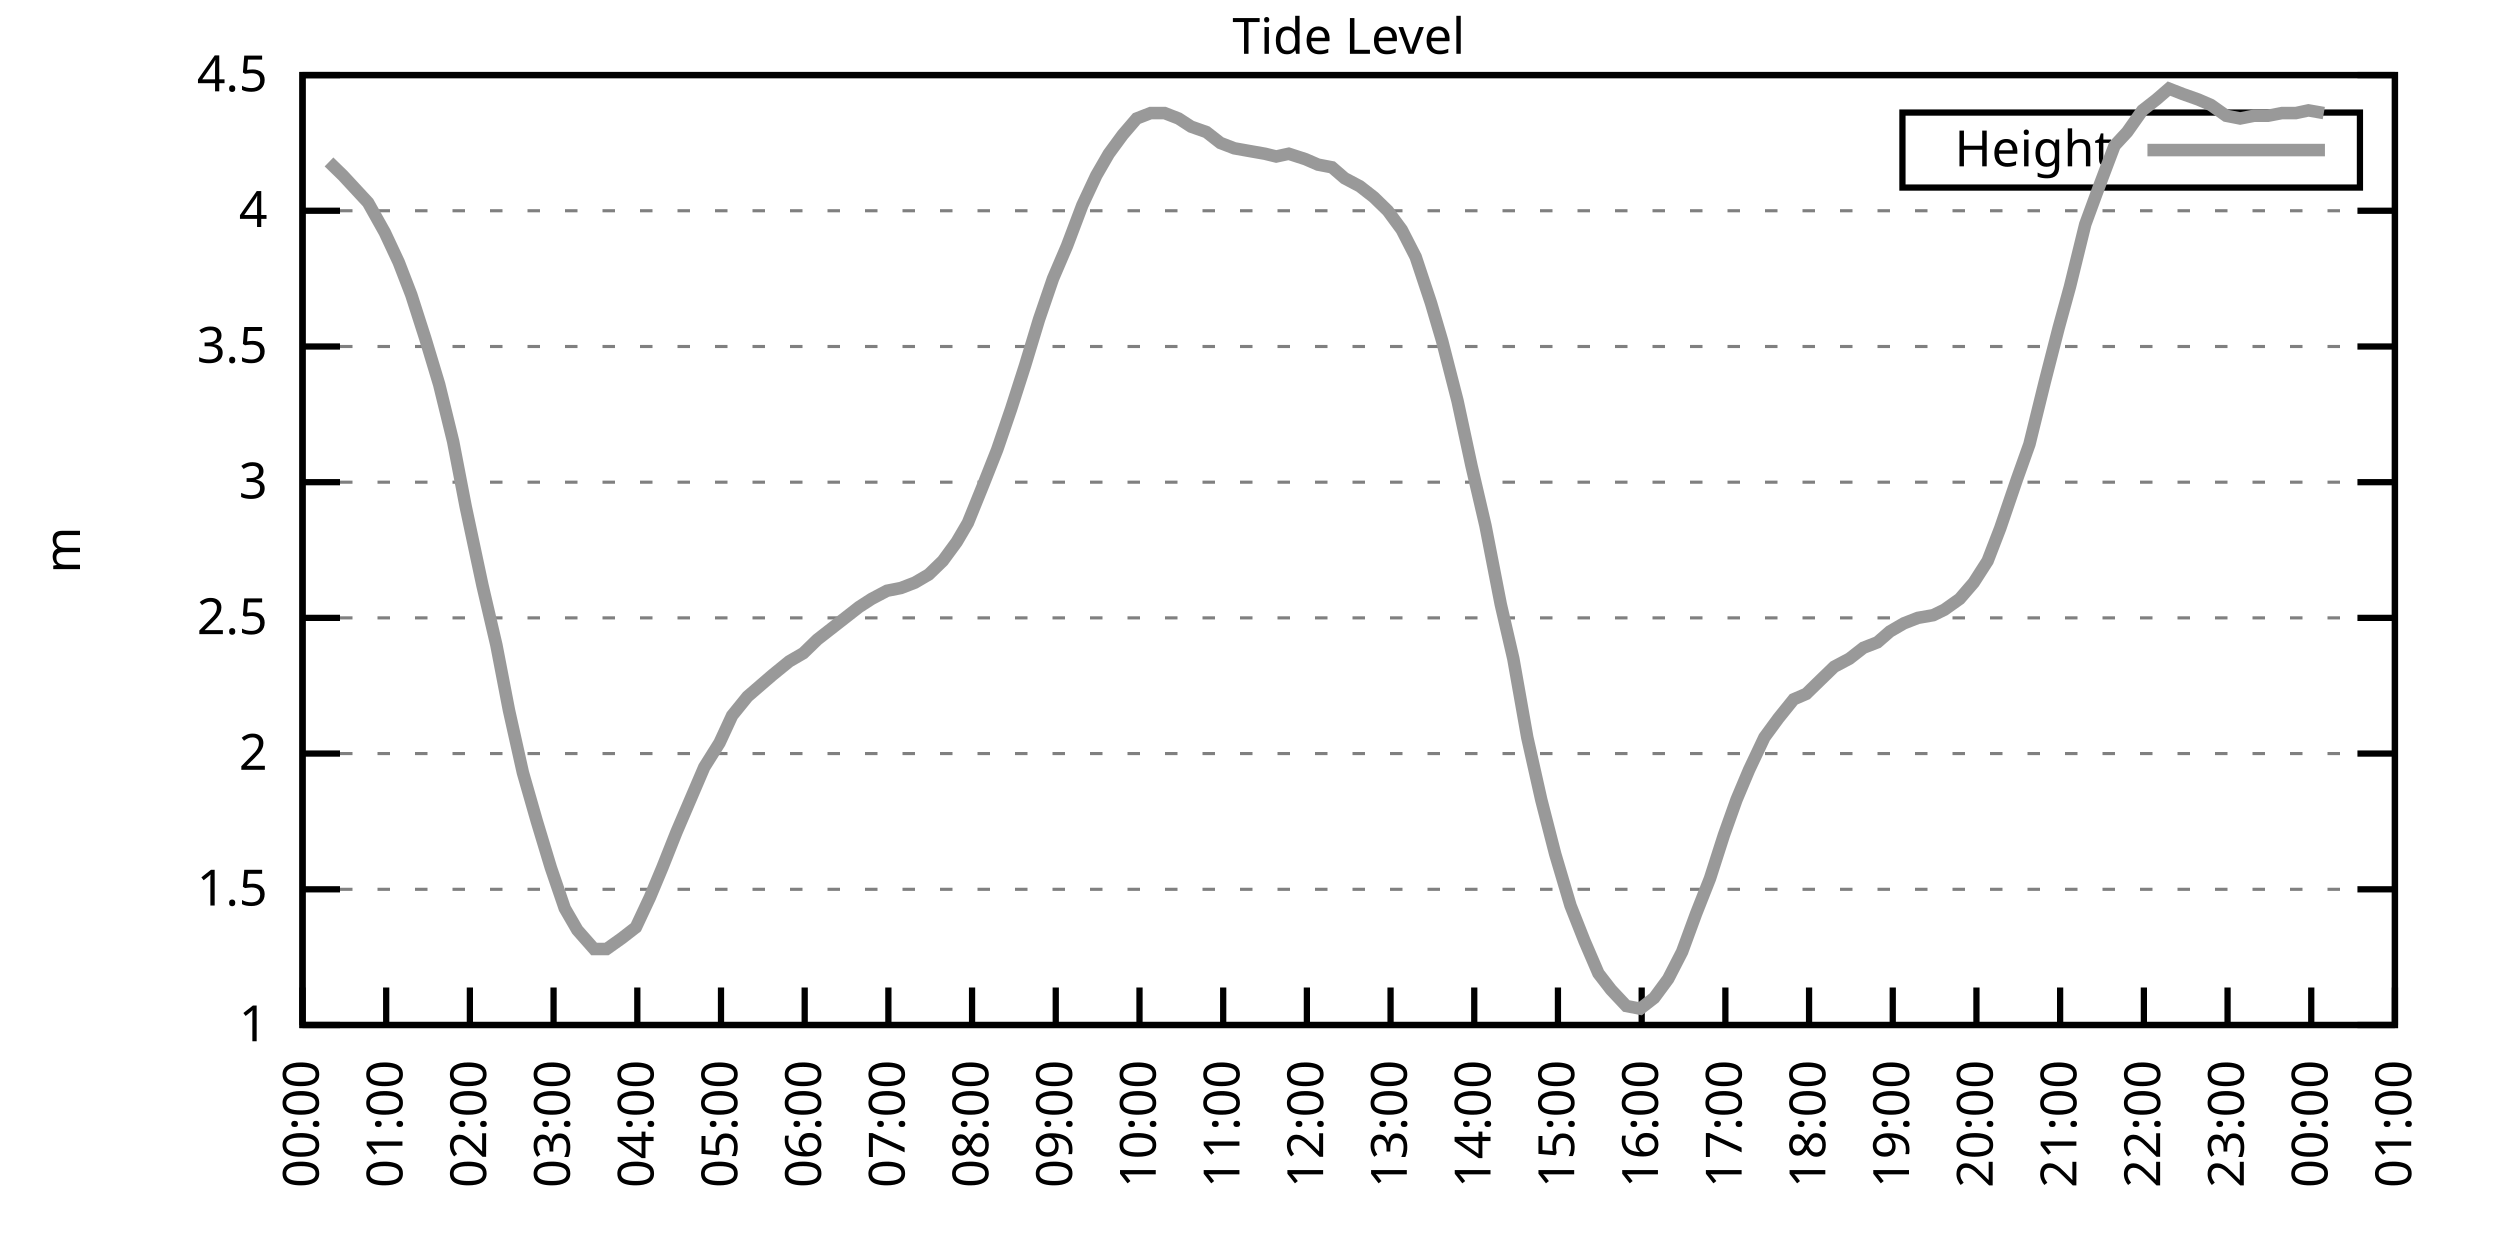
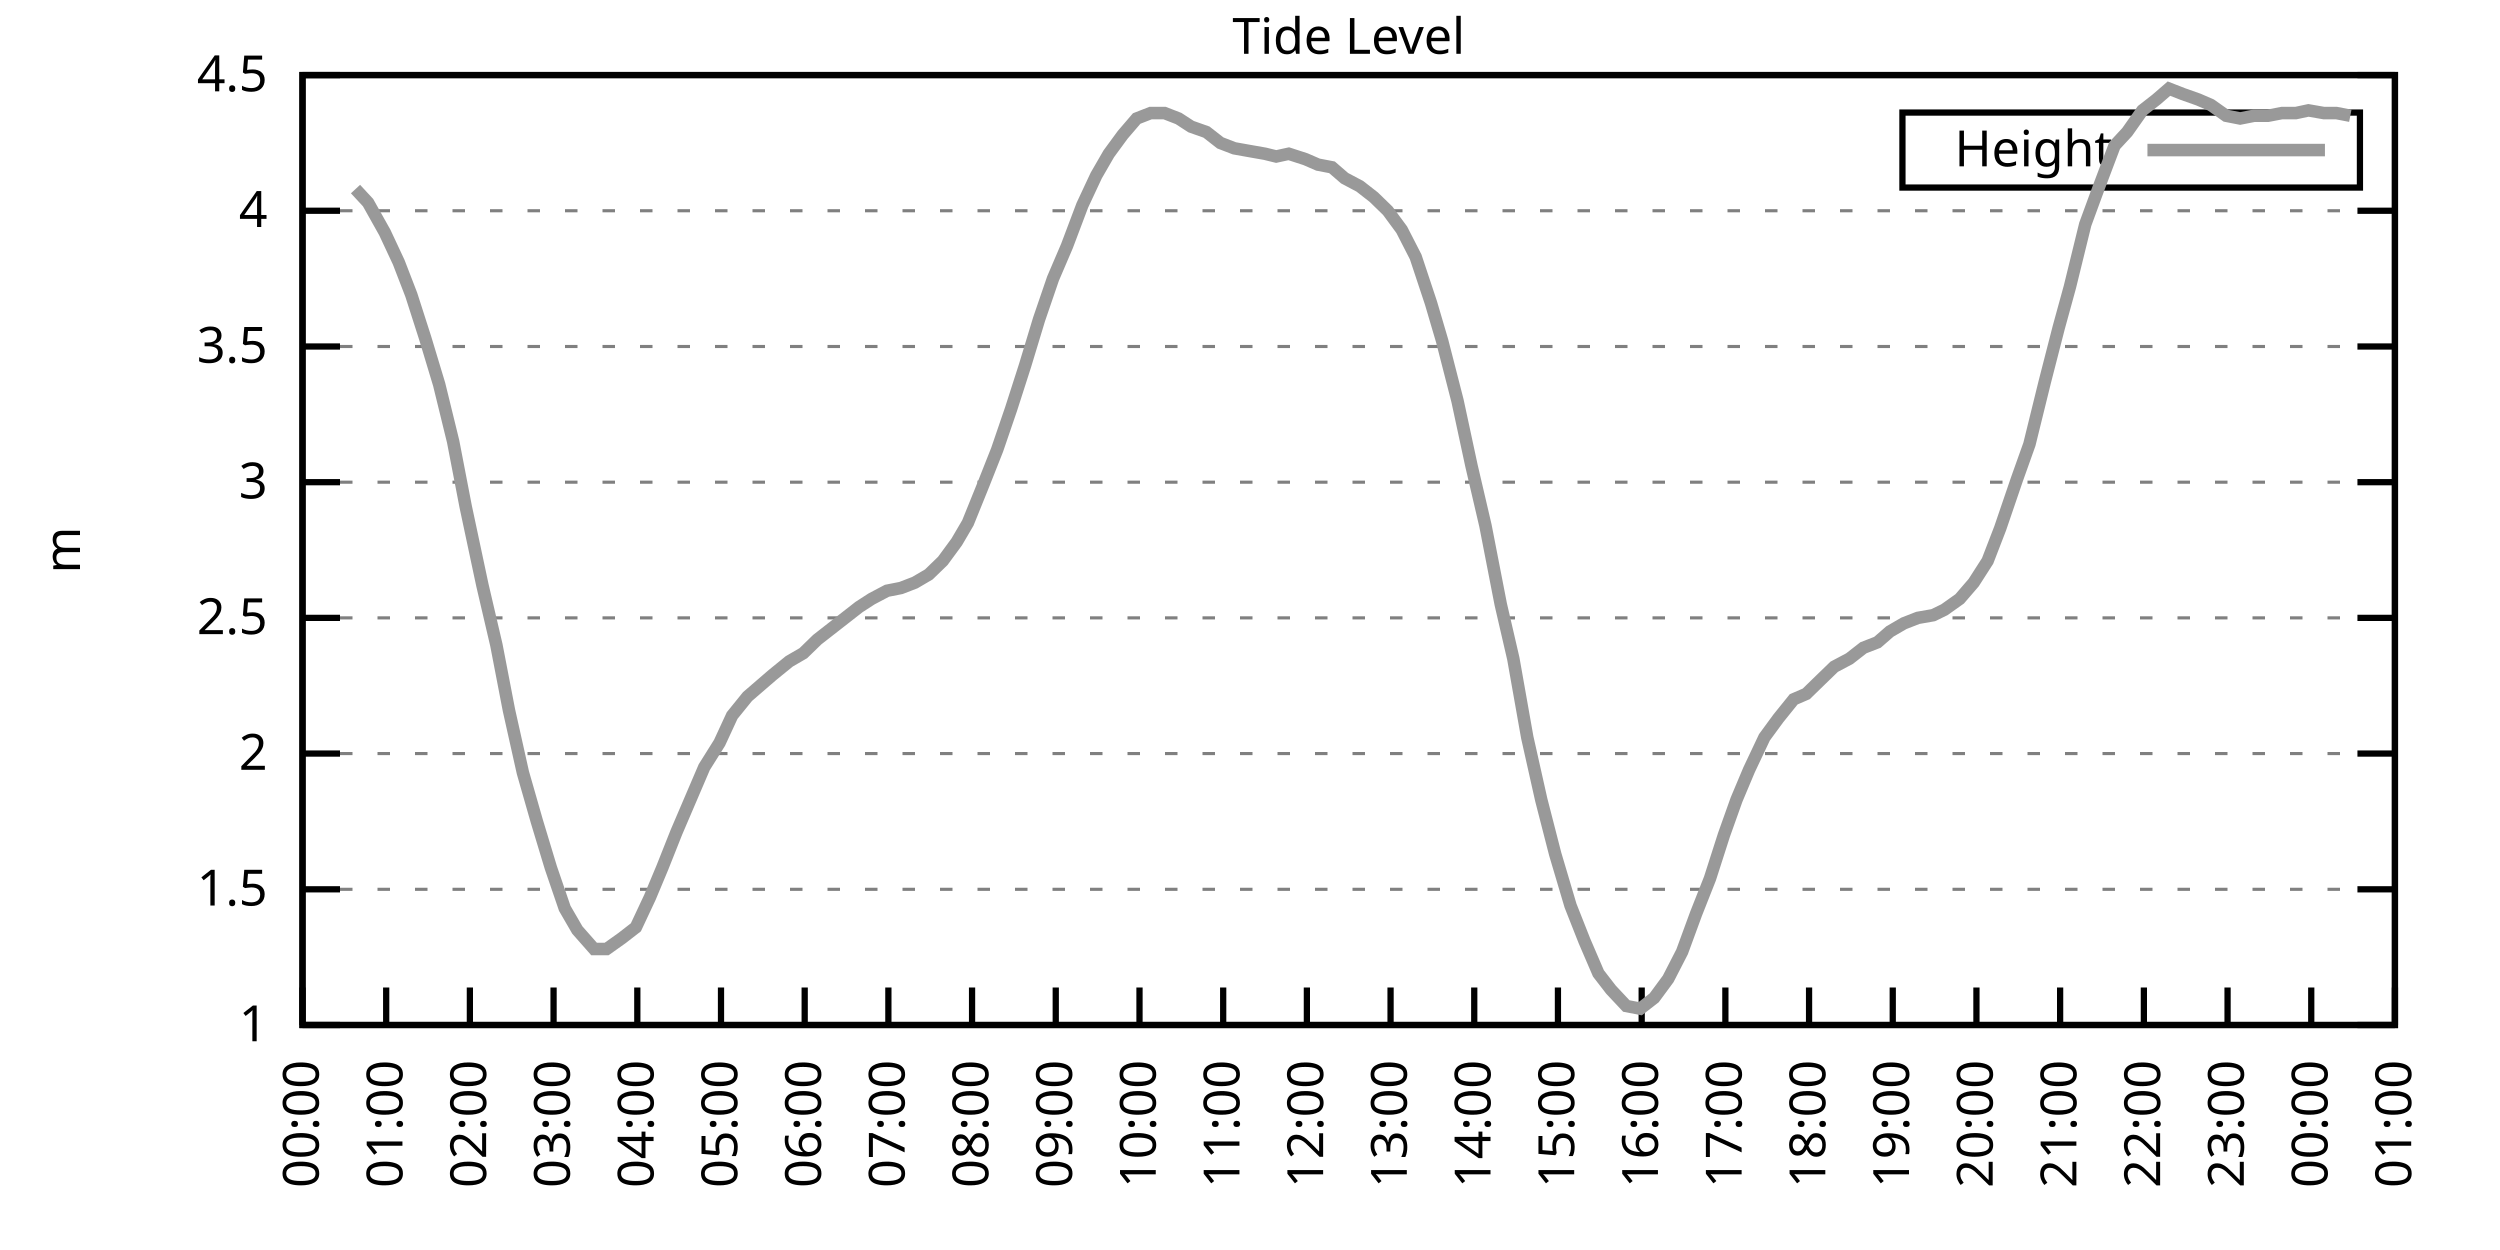
<svg xmlns="http://www.w3.org/2000/svg" xmlns:xlink="http://www.w3.org/1999/xlink" width="400" height="200" viewBox="0 0 400 200">
  <g id="gnuplot_canvas">
    <rect x="0" y="0" width="400" height="200" fill="none" />
    <defs>
      <circle id="gpDot" r="0.5" stroke-width="0.5" stroke="currentColor" />
      <path id="gpPt0" stroke-width="0.333" stroke="currentColor" d="M-1,0 h2 M0,-1 v2" />
      <path id="gpPt1" stroke-width="0.333" stroke="currentColor" d="M-1,-1 L1,1 M1,-1 L-1,1" />
      <path id="gpPt2" stroke-width="0.333" stroke="currentColor" d="M-1,0 L1,0 M0,-1 L0,1 M-1,-1 L1,1 M-1,1 L1,-1" />
      <rect id="gpPt3" stroke-width="0.333" stroke="currentColor" x="-1" y="-1" width="2" height="2" />
      <rect id="gpPt4" stroke-width="0.333" stroke="currentColor" fill="currentColor" x="-1" y="-1" width="2" height="2" />
      <circle id="gpPt5" stroke-width="0.333" stroke="currentColor" cx="0" cy="0" r="1" />
      <use xlink:href="#gpPt5" id="gpPt6" fill="currentColor" stroke="none" />
      <path id="gpPt7" stroke-width="0.333" stroke="currentColor" d="M0,-1.33 L-1.33,0.67 L1.33,0.67 z" />
      <use xlink:href="#gpPt7" id="gpPt8" fill="currentColor" stroke="none" />
      <use xlink:href="#gpPt7" id="gpPt9" stroke="currentColor" transform="rotate(180)" />
      <use xlink:href="#gpPt9" id="gpPt10" fill="currentColor" stroke="none" />
      <use xlink:href="#gpPt3" id="gpPt11" stroke="currentColor" transform="rotate(45)" />
      <use xlink:href="#gpPt11" id="gpPt12" fill="currentColor" stroke="none" />
      <path id="gpPt13" stroke-width="0.333" stroke="currentColor" d="M0,1.330 L1.265,0.411 L0.782,-1.067 L-0.782,-1.076 L-1.265,0.411 z" />
      <use xlink:href="#gpPt13" id="gpPt14" fill="currentColor" stroke="none" />
      <filter id="textbox" filterUnits="objectBoundingBox" x="0" y="0" height="1" width="1">
        <feFlood flood-color="white" flood-opacity="1" result="bgnd" />
        <feComposite in="SourceGraphic" in2="bgnd" operator="atop" />
      </filter>
      <filter id="greybox" filterUnits="objectBoundingBox" x="0" y="0" height="1" width="1">
        <feFlood flood-color="lightgrey" flood-opacity="1" result="grey" />
        <feComposite in="SourceGraphic" in2="grey" operator="atop" />
      </filter>
    </defs>
    <g fill="none" color="white" stroke="currentColor" stroke-width="1.00" stroke-linecap="butt" stroke-linejoin="miter">
</g>
    <g fill="none" color="black" stroke="currentColor" stroke-width="1.00" stroke-linecap="butt" stroke-linejoin="miter">
      <g stroke="none" shape-rendering="crispEdges">
        <polygon fill="rgb(255, 255, 255)" points="48.40,164.00 383.18,164.00 383.18,12.02 48.40,12.02 " />
      </g>
    </g>
    <g fill="none" color="black" stroke="currentColor" stroke-width="1.00" stroke-linecap="butt" stroke-linejoin="miter">
</g>
    <g fill="none" color="black" stroke="black" stroke-width="0.50" stroke-linecap="butt" stroke-linejoin="miter">
</g>
    <g fill="none" color="gray" stroke="currentColor" stroke-width="0.50" stroke-linecap="butt" stroke-linejoin="miter">
      <path stroke="gray" stroke-dasharray="2,4" class="gridline" d="M48.40,164.00 L383.19,164.00  " />
    </g>
    <g fill="none" color="gray" stroke="gray" stroke-width="1.00" stroke-linecap="butt" stroke-linejoin="miter">
</g>
    <g fill="none" color="black" stroke="currentColor" stroke-width="1.00" stroke-linecap="butt" stroke-linejoin="miter">
      <path stroke="black" d="M48.40,164.00 L54.40,164.00 M383.19,164.00 L377.19,164.00  " />
      <g transform="translate(42.80,166.60)" stroke="none" fill="black" font-family="Sans" font-size="8.00" text-anchor="end">
        <text>
          <tspan font-family="Sans"> 1</tspan>
        </text>
      </g>
    </g>
    <g fill="none" color="black" stroke="currentColor" stroke-width="1.00" stroke-linecap="butt" stroke-linejoin="miter">
</g>
    <g fill="none" color="black" stroke="black" stroke-width="0.50" stroke-linecap="butt" stroke-linejoin="miter">
</g>
    <g fill="none" color="gray" stroke="currentColor" stroke-width="0.50" stroke-linecap="butt" stroke-linejoin="miter">
      <path stroke="gray" stroke-dasharray="2,4" class="gridline" d="M48.40,142.29 L383.19,142.29  " />
    </g>
    <g fill="none" color="gray" stroke="gray" stroke-width="1.00" stroke-linecap="butt" stroke-linejoin="miter">
</g>
    <g fill="none" color="black" stroke="currentColor" stroke-width="1.00" stroke-linecap="butt" stroke-linejoin="miter">
      <path stroke="black" d="M48.40,142.29 L54.40,142.29 M383.19,142.29 L377.19,142.29  " />
      <g transform="translate(42.80,144.89)" stroke="none" fill="black" font-family="Sans" font-size="8.00" text-anchor="end">
        <text>
          <tspan font-family="Sans"> 1.5</tspan>
        </text>
      </g>
    </g>
    <g fill="none" color="black" stroke="currentColor" stroke-width="1.00" stroke-linecap="butt" stroke-linejoin="miter">
</g>
    <g fill="none" color="black" stroke="black" stroke-width="0.50" stroke-linecap="butt" stroke-linejoin="miter">
</g>
    <g fill="none" color="gray" stroke="currentColor" stroke-width="0.50" stroke-linecap="butt" stroke-linejoin="miter">
      <path stroke="gray" stroke-dasharray="2,4" class="gridline" d="M48.40,120.57 L383.19,120.57  " />
    </g>
    <g fill="none" color="gray" stroke="gray" stroke-width="1.00" stroke-linecap="butt" stroke-linejoin="miter">
</g>
    <g fill="none" color="black" stroke="currentColor" stroke-width="1.00" stroke-linecap="butt" stroke-linejoin="miter">
      <path stroke="black" d="M48.40,120.57 L54.40,120.57 M383.19,120.57 L377.19,120.57  " />
      <g transform="translate(42.80,123.17)" stroke="none" fill="black" font-family="Sans" font-size="8.00" text-anchor="end">
        <text>
          <tspan font-family="Sans"> 2</tspan>
        </text>
      </g>
    </g>
    <g fill="none" color="black" stroke="currentColor" stroke-width="1.00" stroke-linecap="butt" stroke-linejoin="miter">
</g>
    <g fill="none" color="black" stroke="black" stroke-width="0.50" stroke-linecap="butt" stroke-linejoin="miter">
</g>
    <g fill="none" color="gray" stroke="currentColor" stroke-width="0.50" stroke-linecap="butt" stroke-linejoin="miter">
      <path stroke="gray" stroke-dasharray="2,4" class="gridline" d="M48.40,98.86 L383.19,98.86  " />
    </g>
    <g fill="none" color="gray" stroke="gray" stroke-width="1.00" stroke-linecap="butt" stroke-linejoin="miter">
</g>
    <g fill="none" color="black" stroke="currentColor" stroke-width="1.00" stroke-linecap="butt" stroke-linejoin="miter">
      <path stroke="black" d="M48.40,98.86 L54.40,98.86 M383.19,98.86 L377.19,98.86  " />
      <g transform="translate(42.80,101.46)" stroke="none" fill="black" font-family="Sans" font-size="8.00" text-anchor="end">
        <text>
          <tspan font-family="Sans"> 2.5</tspan>
        </text>
      </g>
    </g>
    <g fill="none" color="black" stroke="currentColor" stroke-width="1.00" stroke-linecap="butt" stroke-linejoin="miter">
</g>
    <g fill="none" color="black" stroke="black" stroke-width="0.50" stroke-linecap="butt" stroke-linejoin="miter">
</g>
    <g fill="none" color="gray" stroke="currentColor" stroke-width="0.50" stroke-linecap="butt" stroke-linejoin="miter">
      <path stroke="gray" stroke-dasharray="2,4" class="gridline" d="M48.40,77.15 L383.19,77.15  " />
    </g>
    <g fill="none" color="gray" stroke="gray" stroke-width="1.00" stroke-linecap="butt" stroke-linejoin="miter">
</g>
    <g fill="none" color="black" stroke="currentColor" stroke-width="1.00" stroke-linecap="butt" stroke-linejoin="miter">
      <path stroke="black" d="M48.40,77.15 L54.40,77.15 M383.19,77.15 L377.19,77.15  " />
      <g transform="translate(42.80,79.75)" stroke="none" fill="black" font-family="Sans" font-size="8.00" text-anchor="end">
        <text>
          <tspan font-family="Sans"> 3</tspan>
        </text>
      </g>
    </g>
    <g fill="none" color="black" stroke="currentColor" stroke-width="1.00" stroke-linecap="butt" stroke-linejoin="miter">
</g>
    <g fill="none" color="black" stroke="black" stroke-width="0.50" stroke-linecap="butt" stroke-linejoin="miter">
</g>
    <g fill="none" color="gray" stroke="currentColor" stroke-width="0.50" stroke-linecap="butt" stroke-linejoin="miter">
      <path stroke="gray" stroke-dasharray="2,4" class="gridline" d="M48.40,55.44 L383.19,55.44  " />
    </g>
    <g fill="none" color="gray" stroke="gray" stroke-width="1.00" stroke-linecap="butt" stroke-linejoin="miter">
</g>
    <g fill="none" color="black" stroke="currentColor" stroke-width="1.00" stroke-linecap="butt" stroke-linejoin="miter">
      <path stroke="black" d="M48.40,55.44 L54.40,55.44 M383.19,55.44 L377.19,55.44  " />
      <g transform="translate(42.80,58.04)" stroke="none" fill="black" font-family="Sans" font-size="8.00" text-anchor="end">
        <text>
          <tspan font-family="Sans"> 3.5</tspan>
        </text>
      </g>
    </g>
    <g fill="none" color="black" stroke="currentColor" stroke-width="1.00" stroke-linecap="butt" stroke-linejoin="miter">
</g>
    <g fill="none" color="black" stroke="black" stroke-width="0.50" stroke-linecap="butt" stroke-linejoin="miter">
</g>
    <g fill="none" color="gray" stroke="currentColor" stroke-width="0.50" stroke-linecap="butt" stroke-linejoin="miter">
      <path stroke="gray" stroke-dasharray="2,4" class="gridline" d="M48.40,33.72 L383.19,33.72  " />
    </g>
    <g fill="none" color="gray" stroke="gray" stroke-width="1.00" stroke-linecap="butt" stroke-linejoin="miter">
</g>
    <g fill="none" color="black" stroke="currentColor" stroke-width="1.00" stroke-linecap="butt" stroke-linejoin="miter">
      <path stroke="black" d="M48.40,33.72 L54.40,33.72 M383.19,33.72 L377.19,33.72  " />
      <g transform="translate(42.80,36.32)" stroke="none" fill="black" font-family="Sans" font-size="8.00" text-anchor="end">
        <text>
          <tspan font-family="Sans"> 4</tspan>
        </text>
      </g>
    </g>
    <g fill="none" color="black" stroke="currentColor" stroke-width="1.00" stroke-linecap="butt" stroke-linejoin="miter">
</g>
    <g fill="none" color="black" stroke="black" stroke-width="0.50" stroke-linecap="butt" stroke-linejoin="miter">
</g>
    <g fill="none" color="gray" stroke="currentColor" stroke-width="0.50" stroke-linecap="butt" stroke-linejoin="miter">
      <path stroke="gray" stroke-dasharray="2,4" class="gridline" d="M48.40,12.01 L383.19,12.01  " />
    </g>
    <g fill="none" color="gray" stroke="gray" stroke-width="1.00" stroke-linecap="butt" stroke-linejoin="miter">
</g>
    <g fill="none" color="black" stroke="currentColor" stroke-width="1.00" stroke-linecap="butt" stroke-linejoin="miter">
      <path stroke="black" d="M48.40,12.01 L54.40,12.01 M383.19,12.01 L377.19,12.01  " />
      <g transform="translate(42.80,14.61)" stroke="none" fill="black" font-family="Sans" font-size="8.00" text-anchor="end">
        <text>
          <tspan font-family="Sans"> 4.5</tspan>
        </text>
      </g>
    </g>
    <g fill="none" color="black" stroke="currentColor" stroke-width="1.00" stroke-linecap="butt" stroke-linejoin="miter">
      <path stroke="black" d="M48.40,164.00 L48.40,158.00  " />
      <g transform="translate(51.00,169.60) rotate(270.00)" stroke="none" fill="black" font-family="Sans" font-size="8.00" text-anchor="end">
        <text>
          <tspan font-family="Sans">00:00</tspan>
        </text>
      </g>
    </g>
    <g fill="none" color="black" stroke="currentColor" stroke-width="1.00" stroke-linecap="butt" stroke-linejoin="miter">
      <path stroke="black" d="M61.79,164.00 L61.79,158.00  " />
      <g transform="translate(64.39,169.60) rotate(270.00)" stroke="none" fill="black" font-family="Sans" font-size="8.00" text-anchor="end">
        <text>
          <tspan font-family="Sans">01:00</tspan>
        </text>
      </g>
    </g>
    <g fill="none" color="black" stroke="currentColor" stroke-width="1.00" stroke-linecap="butt" stroke-linejoin="miter">
      <path stroke="black" d="M75.18,164.00 L75.18,158.00  " />
      <g transform="translate(77.78,169.60) rotate(270.00)" stroke="none" fill="black" font-family="Sans" font-size="8.00" text-anchor="end">
        <text>
          <tspan font-family="Sans">02:00</tspan>
        </text>
      </g>
    </g>
    <g fill="none" color="black" stroke="currentColor" stroke-width="1.00" stroke-linecap="butt" stroke-linejoin="miter">
      <path stroke="black" d="M88.57,164.00 L88.57,158.00  " />
      <g transform="translate(91.17,169.60) rotate(270.00)" stroke="none" fill="black" font-family="Sans" font-size="8.00" text-anchor="end">
        <text>
          <tspan font-family="Sans">03:00</tspan>
        </text>
      </g>
    </g>
    <g fill="none" color="black" stroke="currentColor" stroke-width="1.00" stroke-linecap="butt" stroke-linejoin="miter">
      <path stroke="black" d="M101.97,164.00 L101.97,158.00  " />
      <g transform="translate(104.57,169.60) rotate(270.00)" stroke="none" fill="black" font-family="Sans" font-size="8.00" text-anchor="end">
        <text>
          <tspan font-family="Sans">04:00</tspan>
        </text>
      </g>
    </g>
    <g fill="none" color="black" stroke="currentColor" stroke-width="1.00" stroke-linecap="butt" stroke-linejoin="miter">
      <path stroke="black" d="M115.36,164.00 L115.36,158.00  " />
      <g transform="translate(117.96,169.60) rotate(270.00)" stroke="none" fill="black" font-family="Sans" font-size="8.00" text-anchor="end">
        <text>
          <tspan font-family="Sans">05:00</tspan>
        </text>
      </g>
    </g>
    <g fill="none" color="black" stroke="currentColor" stroke-width="1.00" stroke-linecap="butt" stroke-linejoin="miter">
      <path stroke="black" d="M128.75,164.00 L128.75,158.00  " />
      <g transform="translate(131.35,169.60) rotate(270.00)" stroke="none" fill="black" font-family="Sans" font-size="8.00" text-anchor="end">
        <text>
          <tspan font-family="Sans">06:00</tspan>
        </text>
      </g>
    </g>
    <g fill="none" color="black" stroke="currentColor" stroke-width="1.00" stroke-linecap="butt" stroke-linejoin="miter">
      <path stroke="black" d="M142.14,164.00 L142.14,158.00  " />
      <g transform="translate(144.74,169.60) rotate(270.00)" stroke="none" fill="black" font-family="Sans" font-size="8.00" text-anchor="end">
        <text>
          <tspan font-family="Sans">07:00</tspan>
        </text>
      </g>
    </g>
    <g fill="none" color="black" stroke="currentColor" stroke-width="1.00" stroke-linecap="butt" stroke-linejoin="miter">
      <path stroke="black" d="M155.53,164.00 L155.53,158.00  " />
      <g transform="translate(158.13,169.60) rotate(270.00)" stroke="none" fill="black" font-family="Sans" font-size="8.00" text-anchor="end">
        <text>
          <tspan font-family="Sans">08:00</tspan>
        </text>
      </g>
    </g>
    <g fill="none" color="black" stroke="currentColor" stroke-width="1.00" stroke-linecap="butt" stroke-linejoin="miter">
      <path stroke="black" d="M168.92,164.00 L168.92,158.00  " />
      <g transform="translate(171.52,169.60) rotate(270.00)" stroke="none" fill="black" font-family="Sans" font-size="8.00" text-anchor="end">
        <text>
          <tspan font-family="Sans">09:00</tspan>
        </text>
      </g>
    </g>
    <g fill="none" color="black" stroke="currentColor" stroke-width="1.00" stroke-linecap="butt" stroke-linejoin="miter">
      <path stroke="black" d="M182.32,164.00 L182.32,158.00  " />
      <g transform="translate(184.92,169.60) rotate(270.00)" stroke="none" fill="black" font-family="Sans" font-size="8.00" text-anchor="end">
        <text>
          <tspan font-family="Sans">10:00</tspan>
        </text>
      </g>
    </g>
    <g fill="none" color="black" stroke="currentColor" stroke-width="1.00" stroke-linecap="butt" stroke-linejoin="miter">
      <path stroke="black" d="M195.71,164.00 L195.71,158.00  " />
      <g transform="translate(198.31,169.60) rotate(270.00)" stroke="none" fill="black" font-family="Sans" font-size="8.00" text-anchor="end">
        <text>
          <tspan font-family="Sans">11:00</tspan>
        </text>
      </g>
    </g>
    <g fill="none" color="black" stroke="currentColor" stroke-width="1.00" stroke-linecap="butt" stroke-linejoin="miter">
      <path stroke="black" d="M209.10,164.00 L209.10,158.00  " />
      <g transform="translate(211.70,169.60) rotate(270.00)" stroke="none" fill="black" font-family="Sans" font-size="8.00" text-anchor="end">
        <text>
          <tspan font-family="Sans">12:00</tspan>
        </text>
      </g>
    </g>
    <g fill="none" color="black" stroke="currentColor" stroke-width="1.00" stroke-linecap="butt" stroke-linejoin="miter">
      <path stroke="black" d="M222.49,164.00 L222.49,158.00  " />
      <g transform="translate(225.09,169.60) rotate(270.00)" stroke="none" fill="black" font-family="Sans" font-size="8.00" text-anchor="end">
        <text>
          <tspan font-family="Sans">13:00</tspan>
        </text>
      </g>
    </g>
    <g fill="none" color="black" stroke="currentColor" stroke-width="1.00" stroke-linecap="butt" stroke-linejoin="miter">
      <path stroke="black" d="M235.88,164.00 L235.88,158.00  " />
      <g transform="translate(238.48,169.60) rotate(270.00)" stroke="none" fill="black" font-family="Sans" font-size="8.00" text-anchor="end">
        <text>
          <tspan font-family="Sans">14:00</tspan>
        </text>
      </g>
    </g>
    <g fill="none" color="black" stroke="currentColor" stroke-width="1.00" stroke-linecap="butt" stroke-linejoin="miter">
      <path stroke="black" d="M249.27,164.00 L249.27,158.00  " />
      <g transform="translate(251.87,169.60) rotate(270.00)" stroke="none" fill="black" font-family="Sans" font-size="8.00" text-anchor="end">
        <text>
          <tspan font-family="Sans">15:00</tspan>
        </text>
      </g>
    </g>
    <g fill="none" color="black" stroke="currentColor" stroke-width="1.00" stroke-linecap="butt" stroke-linejoin="miter">
      <path stroke="black" d="M262.67,164.00 L262.67,158.00  " />
      <g transform="translate(265.27,169.60) rotate(270.00)" stroke="none" fill="black" font-family="Sans" font-size="8.00" text-anchor="end">
        <text>
          <tspan font-family="Sans">16:00</tspan>
        </text>
      </g>
    </g>
    <g fill="none" color="black" stroke="currentColor" stroke-width="1.00" stroke-linecap="butt" stroke-linejoin="miter">
      <path stroke="black" d="M276.06,164.00 L276.06,158.00  " />
      <g transform="translate(278.66,169.60) rotate(270.00)" stroke="none" fill="black" font-family="Sans" font-size="8.00" text-anchor="end">
        <text>
          <tspan font-family="Sans">17:00</tspan>
        </text>
      </g>
    </g>
    <g fill="none" color="black" stroke="currentColor" stroke-width="1.00" stroke-linecap="butt" stroke-linejoin="miter">
      <path stroke="black" d="M289.45,164.00 L289.45,158.00  " />
      <g transform="translate(292.05,169.60) rotate(270.00)" stroke="none" fill="black" font-family="Sans" font-size="8.00" text-anchor="end">
        <text>
          <tspan font-family="Sans">18:00</tspan>
        </text>
      </g>
    </g>
    <g fill="none" color="black" stroke="currentColor" stroke-width="1.00" stroke-linecap="butt" stroke-linejoin="miter">
      <path stroke="black" d="M302.84,164.00 L302.84,158.00  " />
      <g transform="translate(305.44,169.60) rotate(270.00)" stroke="none" fill="black" font-family="Sans" font-size="8.00" text-anchor="end">
        <text>
          <tspan font-family="Sans">19:00</tspan>
        </text>
      </g>
    </g>
    <g fill="none" color="black" stroke="currentColor" stroke-width="1.00" stroke-linecap="butt" stroke-linejoin="miter">
      <path stroke="black" d="M316.23,164.00 L316.23,158.00  " />
      <g transform="translate(318.83,169.60) rotate(270.00)" stroke="none" fill="black" font-family="Sans" font-size="8.00" text-anchor="end">
        <text>
          <tspan font-family="Sans">20:00</tspan>
        </text>
      </g>
    </g>
    <g fill="none" color="black" stroke="currentColor" stroke-width="1.00" stroke-linecap="butt" stroke-linejoin="miter">
      <path stroke="black" d="M329.62,164.00 L329.62,158.00  " />
      <g transform="translate(332.22,169.60) rotate(270.00)" stroke="none" fill="black" font-family="Sans" font-size="8.00" text-anchor="end">
        <text>
          <tspan font-family="Sans">21:00</tspan>
        </text>
      </g>
    </g>
    <g fill="none" color="black" stroke="currentColor" stroke-width="1.00" stroke-linecap="butt" stroke-linejoin="miter">
      <path stroke="black" d="M343.02,164.00 L343.02,158.00  " />
      <g transform="translate(345.62,169.60) rotate(270.00)" stroke="none" fill="black" font-family="Sans" font-size="8.00" text-anchor="end">
        <text>
          <tspan font-family="Sans">22:00</tspan>
        </text>
      </g>
    </g>
    <g fill="none" color="black" stroke="currentColor" stroke-width="1.00" stroke-linecap="butt" stroke-linejoin="miter">
      <path stroke="black" d="M356.41,164.00 L356.41,158.00  " />
      <g transform="translate(359.01,169.60) rotate(270.00)" stroke="none" fill="black" font-family="Sans" font-size="8.00" text-anchor="end">
        <text>
          <tspan font-family="Sans">23:00</tspan>
        </text>
      </g>
    </g>
    <g fill="none" color="black" stroke="currentColor" stroke-width="1.00" stroke-linecap="butt" stroke-linejoin="miter">
      <path stroke="black" d="M369.80,164.00 L369.80,158.00  " />
      <g transform="translate(372.40,169.60) rotate(270.00)" stroke="none" fill="black" font-family="Sans" font-size="8.00" text-anchor="end">
        <text>
          <tspan font-family="Sans">00:00</tspan>
        </text>
      </g>
    </g>
    <g fill="none" color="black" stroke="currentColor" stroke-width="1.00" stroke-linecap="butt" stroke-linejoin="miter">
      <path stroke="black" d="M383.19,164.00 L383.19,158.00  " />
      <g transform="translate(385.79,169.60) rotate(270.00)" stroke="none" fill="black" font-family="Sans" font-size="8.00" text-anchor="end">
        <text>
          <tspan font-family="Sans">01:00</tspan>
        </text>
      </g>
    </g>
    <g fill="none" color="black" stroke="currentColor" stroke-width="1.00" stroke-linecap="butt" stroke-linejoin="miter">
</g>
    <g fill="none" color="black" stroke="currentColor" stroke-width="1.00" stroke-linecap="butt" stroke-linejoin="miter">
      <path stroke="black" d="M48.40,12.01 L48.40,164.00 L383.19,164.00 L383.19,12.01 L48.40,12.01 Z  " />
    </g>
    <g fill="none" color="black" stroke="currentColor" stroke-width="1.00" stroke-linecap="butt" stroke-linejoin="miter">
</g>
    <g fill="none" color="black" stroke="currentColor" stroke-width="1.00" stroke-linecap="butt" stroke-linejoin="miter">
      <path stroke="black" d="M304.39,30.01 L304.39,18.01 L377.59,18.01 L377.59,30.01 L304.39,30.01 Z  " />
    </g>
    <g id="Tide_level_plot_1">
      <g fill="none" color="white" stroke="black" stroke-width="2.00" stroke-linecap="butt" stroke-linejoin="miter">
</g>
      <g fill="none" color="black" stroke="currentColor" stroke-width="2.00" stroke-linecap="butt" stroke-linejoin="miter">
        <g transform="translate(337.99,26.61)" stroke="none" fill="black" font-family="Sans" font-size="8.00" text-anchor="end">
          <text>
            <tspan font-family="Sans">Height</tspan>
          </text>
        </g>
      </g>
      <g fill="none" color="black" stroke="currentColor" stroke-width="2.00" stroke-linecap="butt" stroke-linejoin="miter">
-         <path stroke="rgb(153, 153, 153)" d="M343.59,24.01 L371.99,24.01 M52.64,25.91 L54.87,28.08 L56.88,30.25 L58.89,32.42 L61.57,37.20 L63.80,41.97   L65.81,47.18 L68.04,54.13 L70.27,61.52 L72.50,70.63 L74.51,81.06 L77.19,93.65 L79.42,103.20 L81.43,113.63   L83.66,123.61 L85.90,131.43 L88.13,138.81 L90.36,145.33 L92.37,148.80 L95.05,151.84 L97.06,151.84 L99.51,150.10   L101.74,148.37 L103.98,143.59 L105.98,138.81 L108.22,133.17 L110.45,127.96 L112.68,122.75 L115.13,118.84 L117.14,114.49   L119.60,111.45 L123.62,107.98 L126.29,105.81 L128.53,104.51 L130.76,102.34 L132.99,100.60 L137.45,97.12 L139.46,95.82   L141.92,94.52 L144.15,94.08 L146.38,93.22 L148.61,91.91 L150.85,89.74 L153.08,86.70 L154.86,83.66 L157.32,77.58   L159.55,71.94 L161.78,65.42 L164.01,58.48 L166.25,51.09 L168.48,44.58 L170.71,39.37 L173.17,32.85 L175.40,28.08   L177.41,24.60 L179.64,21.56 L181.87,18.96 L184.10,18.09 L186.33,18.09 L188.57,18.96 L190.57,20.26 L193.03,21.13   L195.26,22.87 L197.49,23.73 L199.95,24.17 L202.40,24.60 L204.19,25.04 L206.20,24.60 L208.88,25.47 L210.88,26.34   L213.12,26.77 L215.13,28.51 L217.58,29.81 L219.81,31.55 L222.04,33.72 L224.28,36.76 L226.51,41.11 L228.96,48.49   L230.75,54.57 L233.20,64.12 L235.44,74.54 L237.67,84.10 L240.12,96.69 L242.13,105.38 L244.36,117.97 L246.60,127.96   L248.83,136.64 L251.28,144.89 L253.51,150.54 L255.75,155.75 L257.76,158.35 L260.21,160.96 L262.44,161.39 L264.67,159.66   L266.91,156.62 L269.14,152.28 L271.37,146.20 L273.60,140.55 L275.83,133.60 L277.84,127.96 L279.85,123.18 L282.31,117.97   L284.54,114.93 L286.99,111.89 L289.00,111.02 L291.23,108.85 L293.47,106.68 L295.92,105.38 L298.15,103.64 L300.39,102.77   L302.39,101.03 L304.63,99.73 L306.86,98.86 L309.31,98.43 L311.10,97.56 L313.55,95.82 L315.79,93.22 L318.02,89.74   L320.03,84.53 L322.70,76.71 L324.71,71.07 L327.17,61.08 L329.40,52.40 L331.19,45.88 L333.64,35.89 L335.87,29.81   L338.33,23.30 L340.34,21.13 L342.79,17.66 L345.02,15.92 L347.03,14.18 L349.26,15.05 L351.72,15.92 L353.73,16.79   L356.18,18.52 L358.42,18.96 L360.65,18.52 L362.88,18.52 L365.11,18.09 L367.34,18.09 L369.35,17.66 L371.81,18.09    " />
+         <path stroke="rgb(153, 153, 153)" d="M343.59,24.01 L371.99,24.01 M56.88,30.25 L58.89,32.42 L61.57,37.20 L63.80,41.97 L65.81,47.18 L68.04,54.13   L70.27,61.52 L72.50,70.63 L74.51,81.06 L77.19,93.65 L79.42,103.20 L81.43,113.63 L83.66,123.61 L85.90,131.43   L88.13,138.81 L90.36,145.33 L92.37,148.80 L95.05,151.84 L97.06,151.84 L99.51,150.10 L101.74,148.37 L103.98,143.59   L105.98,138.81 L108.22,133.17 L110.45,127.96 L112.68,122.75 L115.13,118.84 L117.14,114.49 L119.60,111.45 L123.62,107.98   L126.29,105.81 L128.53,104.51 L130.76,102.34 L132.99,100.60 L137.45,97.12 L139.46,95.82 L141.92,94.52 L144.15,94.08   L146.38,93.22 L148.61,91.91 L150.85,89.74 L153.08,86.70 L154.86,83.66 L157.32,77.58 L159.55,71.94 L161.78,65.42   L164.01,58.48 L166.25,51.09 L168.48,44.58 L170.71,39.37 L173.17,32.85 L175.40,28.08 L177.41,24.60 L179.64,21.56   L181.87,18.96 L184.10,18.09 L186.33,18.09 L188.57,18.96 L190.57,20.26 L193.03,21.13 L195.26,22.87 L197.49,23.73   L199.95,24.17 L202.40,24.60 L204.19,25.04 L206.20,24.60 L208.88,25.47 L210.88,26.34 L213.12,26.77 L215.13,28.51   L217.58,29.81 L219.81,31.55 L222.04,33.72 L224.28,36.76 L226.51,41.11 L228.96,48.49 L230.75,54.57 L233.20,64.12   L235.44,74.54 L237.67,84.10 L240.12,96.69 L242.13,105.38 L244.36,117.97 L246.60,127.96 L248.83,136.64 L251.28,144.89   L253.51,150.54 L255.75,155.75 L257.76,158.35 L260.21,160.96 L262.44,161.39 L264.67,159.66 L266.91,156.62 L269.14,152.28   L271.37,146.20 L273.60,140.55 L275.83,133.60 L277.84,127.96 L279.85,123.18 L282.31,117.97 L284.54,114.93 L286.99,111.89   L289.00,111.02 L291.23,108.85 L293.47,106.68 L295.92,105.38 L298.15,103.64 L300.39,102.77 L302.39,101.03 L304.63,99.73   L306.86,98.86 L309.31,98.43 L311.10,97.56 L313.55,95.82 L315.79,93.22 L318.02,89.74 L320.03,84.53 L322.70,76.71   L324.71,71.07 L327.17,61.08 L329.40,52.40 L331.19,45.88 L333.64,35.89 L335.87,29.81 L338.33,23.30 L340.34,21.13   L342.79,17.66 L345.02,15.92 L347.03,14.18 L349.26,15.05 L351.72,15.92 L353.73,16.79 L356.18,18.52 L358.42,18.96   L360.65,18.52 L362.88,18.52 L365.11,18.09 L367.34,18.09 L369.35,17.66 L371.81,18.09 L373.82,18.09 L376.05,18.52    " />
      </g>
    </g>
    <g fill="none" color="black" stroke="currentColor" stroke-width="2.00" stroke-linecap="butt" stroke-linejoin="miter">
</g>
    <g fill="none" color="black" stroke="black" stroke-width="1.00" stroke-linecap="butt" stroke-linejoin="miter">
</g>
    <g fill="none" color="black" stroke="currentColor" stroke-width="1.00" stroke-linecap="butt" stroke-linejoin="miter">
      <path stroke="black" d="M48.40,12.01 L48.40,164.00 L383.19,164.00 L383.19,12.01 L48.40,12.01 Z  " />
      <g transform="translate(12.80,88.01) rotate(270.00)" stroke="none" fill="black" font-family="Sans" font-size="8.00" text-anchor="middle">
        <text>
          <tspan font-family="Sans">m</tspan>
        </text>
      </g>
    </g>
    <g fill="none" color="black" stroke="currentColor" stroke-width="1.00" stroke-linecap="butt" stroke-linejoin="miter">
</g>
    <g fill="none" color="black" stroke="currentColor" stroke-width="1.00" stroke-linecap="butt" stroke-linejoin="miter">
      <g transform="translate(215.79,8.61)" stroke="none" fill="black" font-family="Sans" font-size="8.00" text-anchor="middle">
        <text>
          <tspan font-family="Sans">Tide Level</tspan>
        </text>
      </g>
    </g>
    <g fill="none" color="black" stroke="currentColor" stroke-width="1.00" stroke-linecap="butt" stroke-linejoin="miter">
</g>
  </g>
</svg>
